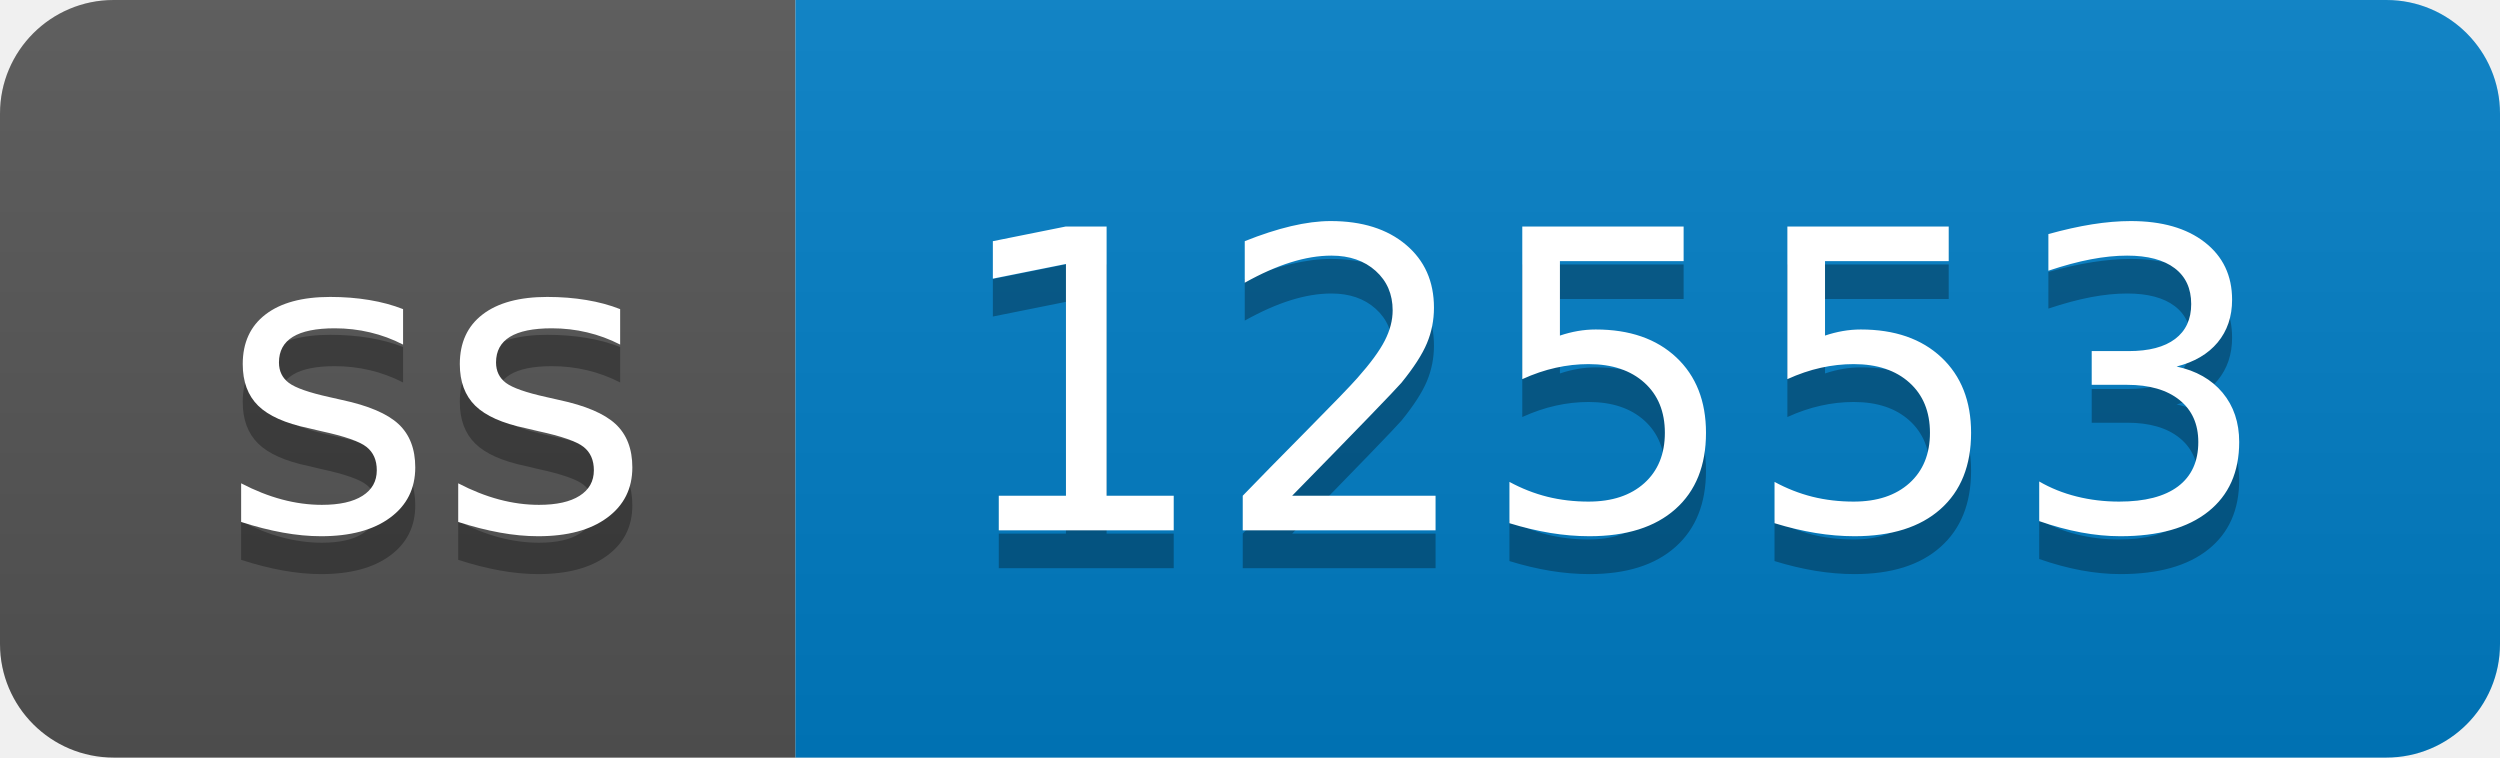
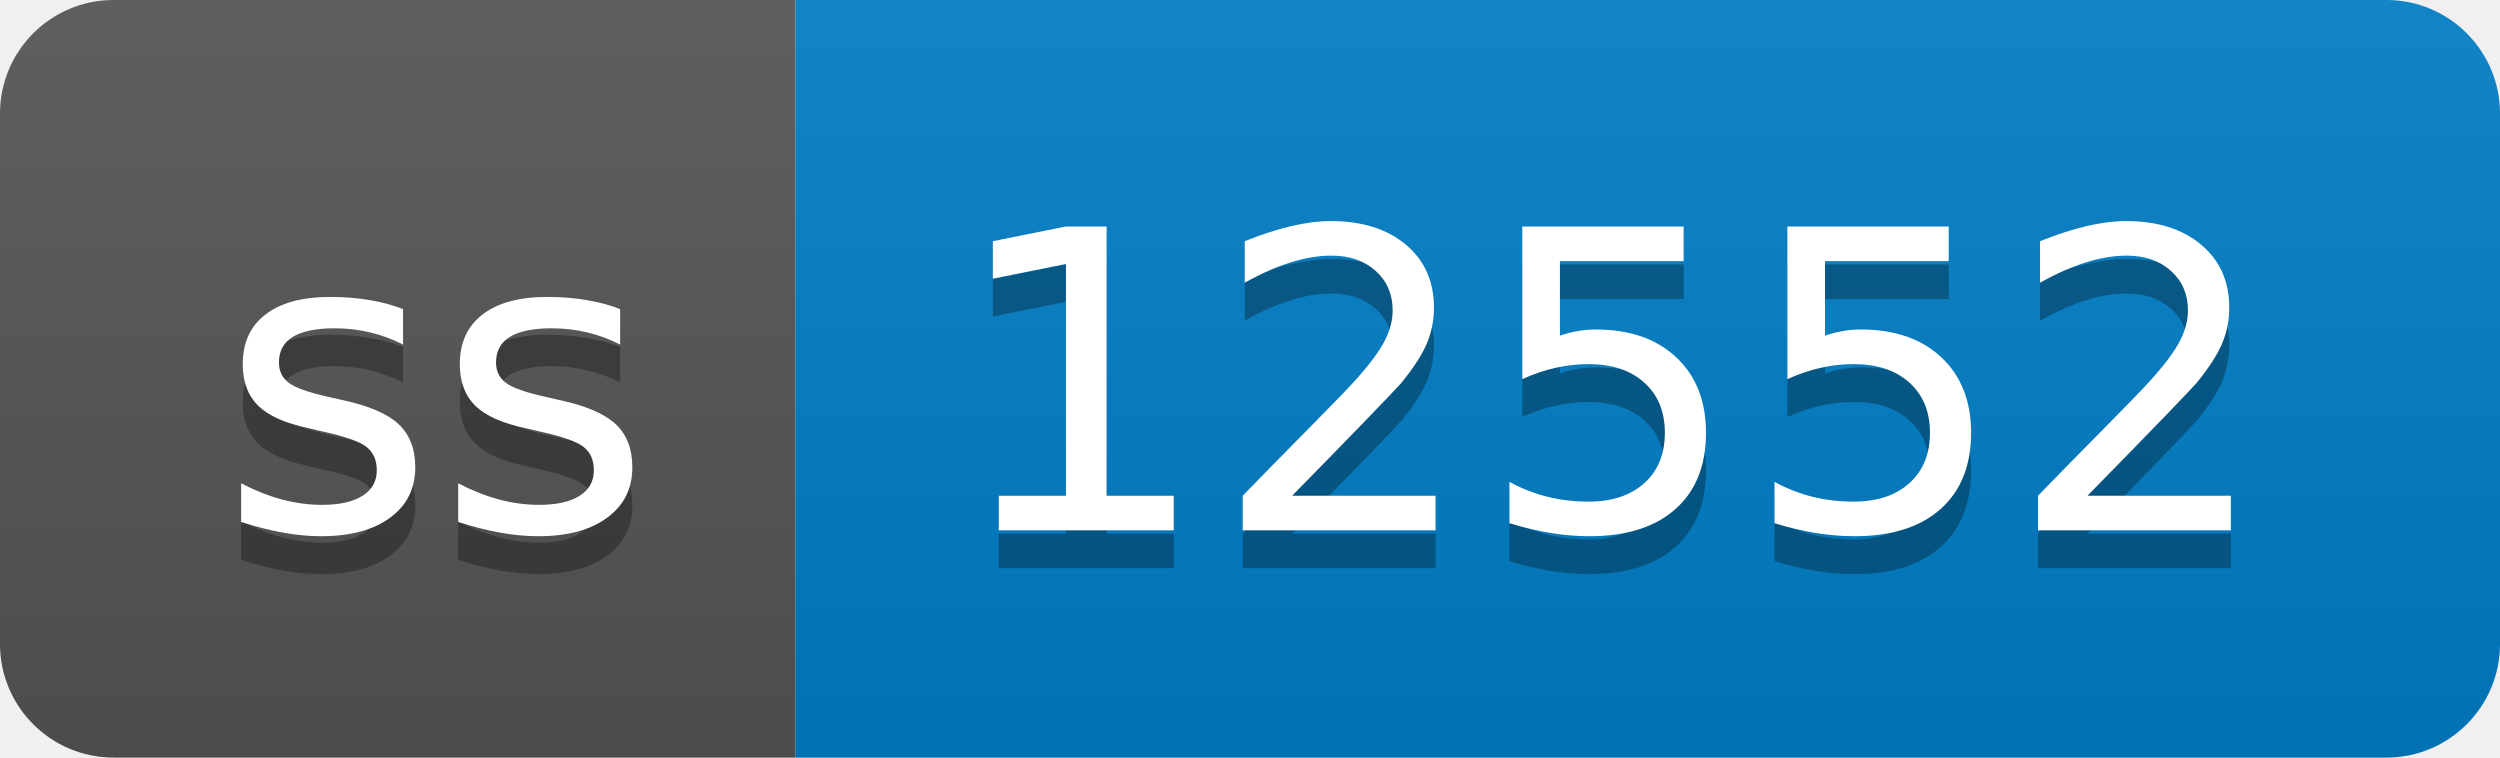
- <svg xmlns="http://www.w3.org/2000/svg" width="66" height="20" role="img" aria-label="ss: 12553">
+ <svg xmlns="http://www.w3.org/2000/svg" width="66" height="20" role="img" aria-label="ss: 12552">
  <linearGradient id="s" x2="0" y2="100%">
    <stop offset="0" stop-color="#bbb" stop-opacity=".1" />
    <stop offset="1" stop-opacity=".1" />
  </linearGradient>
  <clipPath id="r">
    <rect width="66" height="20" rx="3" fill="#fff" />
  </clipPath>
  <g clip-path="url(#r)">
    <rect width="21" height="20" fill="#555" />
    <rect x="21" width="45" height="20" fill="#007ec6" />
    <rect width="66" height="20" fill="url(#s)" />
  </g>
  <g fill="#fff" text-anchor="middle" font-family="Verdana,Geneva,DejaVu Sans,sans-serif" text-rendering="geometricPrecision" font-size="110">
    <text aria-hidden="true" x="115" y="150" fill="#010101" fill-opacity=".3" transform="scale(.1)" textLength="110">ss</text>
    <text x="115" y="140" transform="scale(.1)" fill="#fff" textLength="110">ss</text>
-     <text aria-hidden="true" x="425" y="150" fill="#010101" fill-opacity=".3" transform="scale(.1)" textLength="350">12553</text>
-     <text x="425" y="140" transform="scale(.1)" fill="#fff" textLength="350">12553</text>
+     <text aria-hidden="true" x="425" y="150" fill="#010101" fill-opacity=".3" transform="scale(.1)" textLength="350">12552</text>
+     <text x="425" y="140" transform="scale(.1)" fill="#fff" textLength="350">12552</text>
  </g>
</svg>
